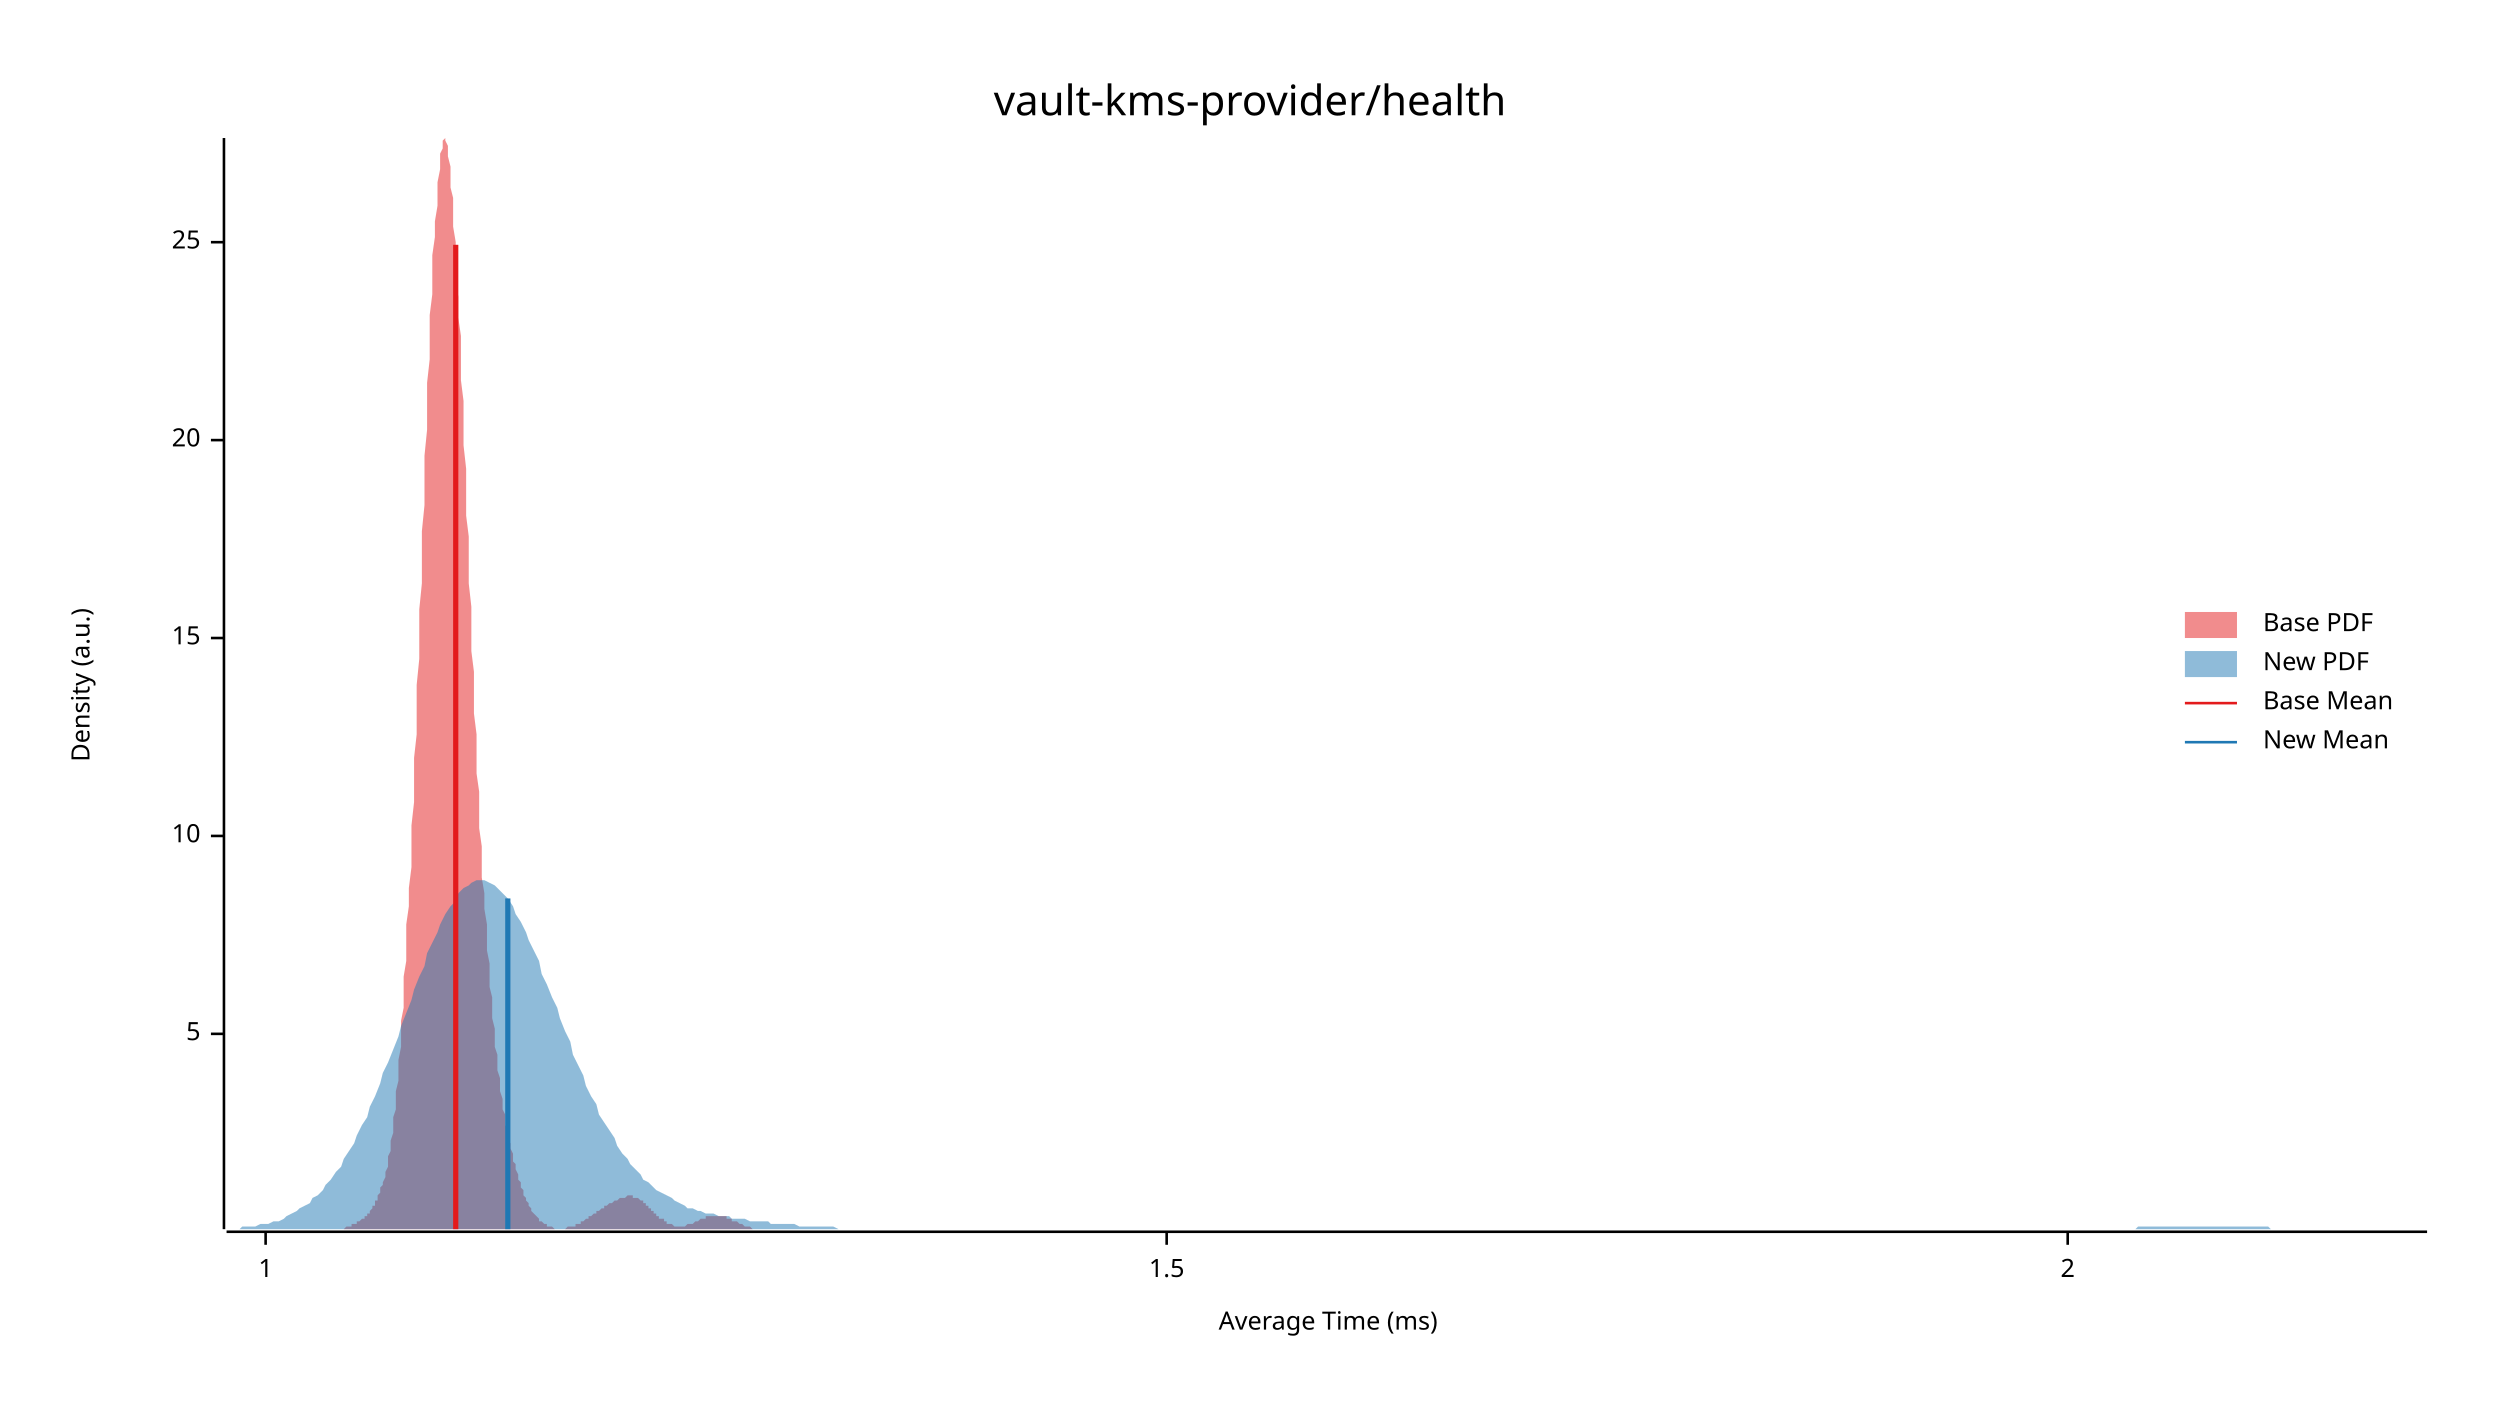
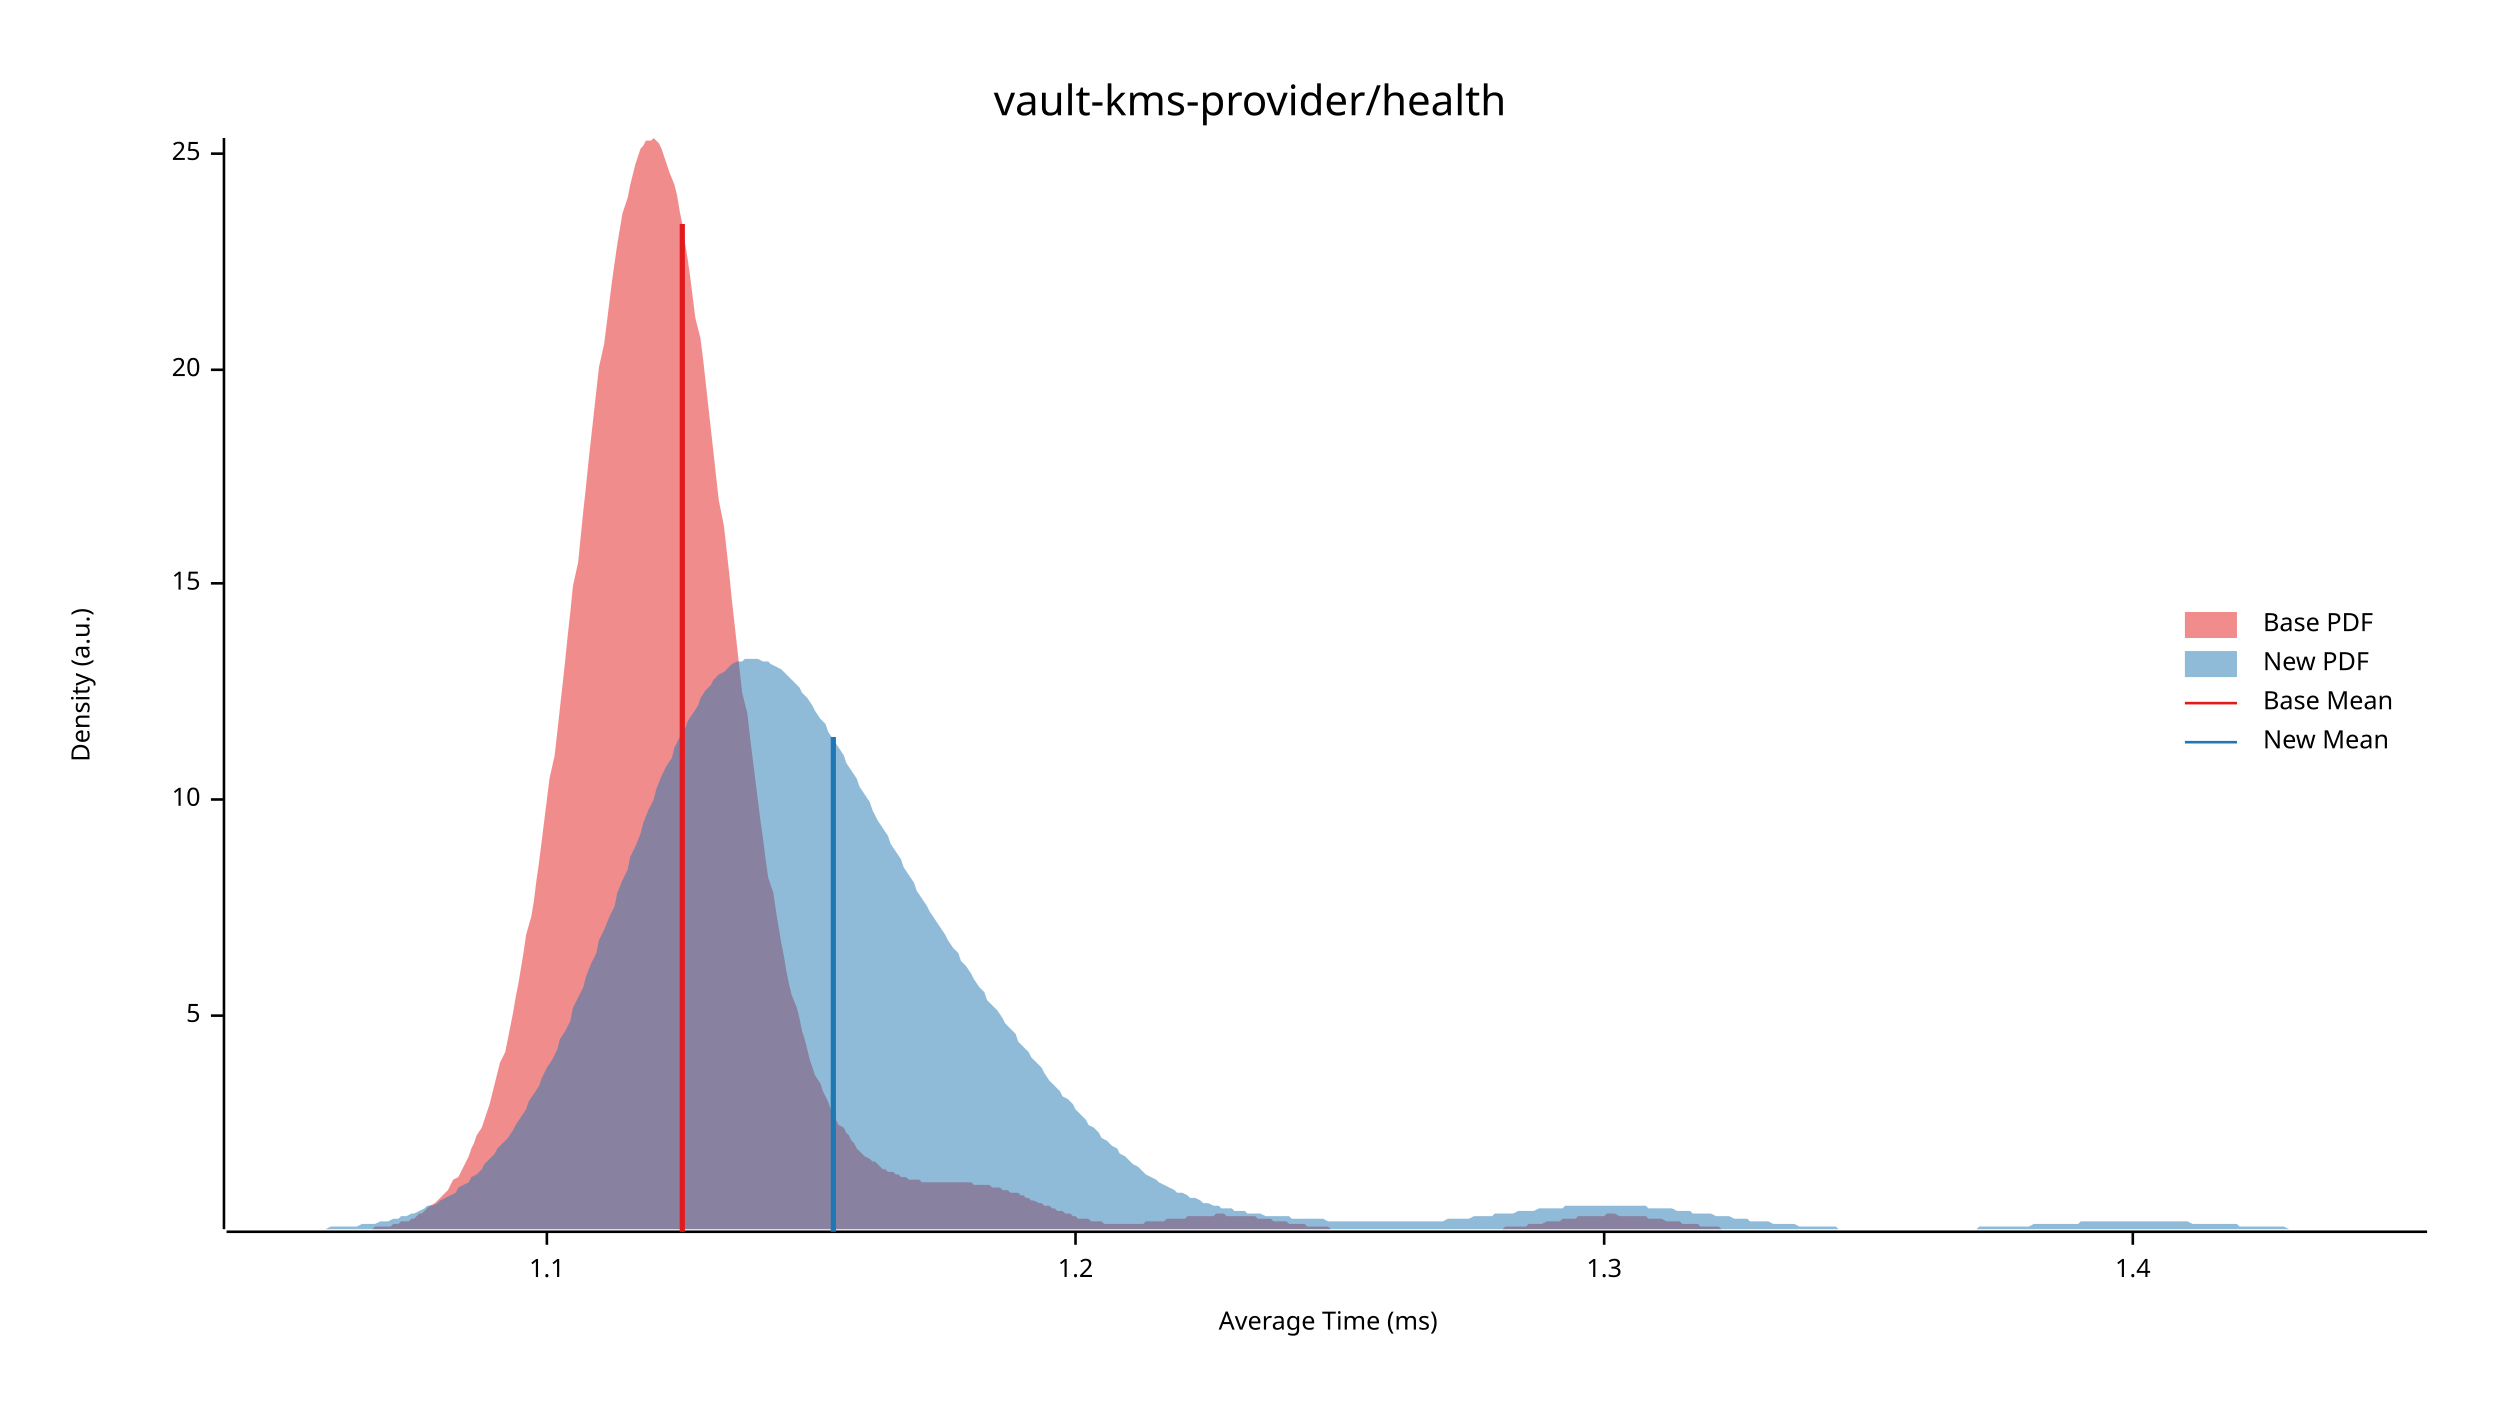
<svg xmlns="http://www.w3.org/2000/svg" width="960" height="540" viewBox="0 0 960 540">
  <text x="480" y="32" dy="0.76em" text-anchor="middle" font-family="sans-serif" font-size="16.129" opacity="1" fill="#000000">
vault-kms-provider/health
</text>
  <text x="27" y="263" dy="0.76em" text-anchor="middle" font-family="sans-serif" font-size="9.677" opacity="1" fill="#000000" transform="rotate(270, 27, 263)">
Density (a.u.)
</text>
  <text x="510" y="513" dy="-0.5ex" text-anchor="middle" font-family="sans-serif" font-size="9.677" opacity="1" fill="#000000">
Average Time (ms)
</text>
  <polyline fill="none" opacity="1" stroke="#000000" stroke-width="1" points="86,53 86,472 " />
-   <text x="77" y="397" dy="0.5ex" text-anchor="end" font-family="sans-serif" font-size="9.677" opacity="1" fill="#000000">
+   <text x="77" y="390" dy="0.5ex" text-anchor="end" font-family="sans-serif" font-size="9.677" opacity="1" fill="#000000">
5
</text>
-   <polyline fill="none" opacity="1" stroke="#000000" stroke-width="1" points="81,397 86,397 " />
-   <text x="77" y="321" dy="0.5ex" text-anchor="end" font-family="sans-serif" font-size="9.677" opacity="1" fill="#000000">
+   <polyline fill="none" opacity="1" stroke="#000000" stroke-width="1" points="81,390 86,390 " />
+   <text x="77" y="307" dy="0.5ex" text-anchor="end" font-family="sans-serif" font-size="9.677" opacity="1" fill="#000000">
10
</text>
-   <polyline fill="none" opacity="1" stroke="#000000" stroke-width="1" points="81,321 86,321 " />
-   <text x="77" y="245" dy="0.5ex" text-anchor="end" font-family="sans-serif" font-size="9.677" opacity="1" fill="#000000">
+   <polyline fill="none" opacity="1" stroke="#000000" stroke-width="1" points="81,307 86,307 " />
+   <text x="77" y="224" dy="0.5ex" text-anchor="end" font-family="sans-serif" font-size="9.677" opacity="1" fill="#000000">
15
</text>
-   <polyline fill="none" opacity="1" stroke="#000000" stroke-width="1" points="81,245 86,245 " />
-   <text x="77" y="169" dy="0.5ex" text-anchor="end" font-family="sans-serif" font-size="9.677" opacity="1" fill="#000000">
+   <polyline fill="none" opacity="1" stroke="#000000" stroke-width="1" points="81,224 86,224 " />
+   <text x="77" y="142" dy="0.5ex" text-anchor="end" font-family="sans-serif" font-size="9.677" opacity="1" fill="#000000">
20
</text>
-   <polyline fill="none" opacity="1" stroke="#000000" stroke-width="1" points="81,169 86,169 " />
-   <text x="77" y="93" dy="0.5ex" text-anchor="end" font-family="sans-serif" font-size="9.677" opacity="1" fill="#000000">
+   <polyline fill="none" opacity="1" stroke="#000000" stroke-width="1" points="81,142 86,142 " />
+   <text x="77" y="59" dy="0.5ex" text-anchor="end" font-family="sans-serif" font-size="9.677" opacity="1" fill="#000000">
25
</text>
-   <polyline fill="none" opacity="1" stroke="#000000" stroke-width="1" points="81,93 86,93 " />
+   <polyline fill="none" opacity="1" stroke="#000000" stroke-width="1" points="81,59 86,59 " />
  <polyline fill="none" opacity="1" stroke="#000000" stroke-width="1" points="87,473 932,473 " />
-   <text x="102" y="483" dy="0.76em" text-anchor="middle" font-family="sans-serif" font-size="9.677" opacity="1" fill="#000000">
- 1
+   <text x="210" y="483" dy="0.76em" text-anchor="middle" font-family="sans-serif" font-size="9.677" opacity="1" fill="#000000">
+ 1.1
</text>
-   <polyline fill="none" opacity="1" stroke="#000000" stroke-width="1" points="102,473 102,478 " />
-   <text x="448" y="483" dy="0.76em" text-anchor="middle" font-family="sans-serif" font-size="9.677" opacity="1" fill="#000000">
- 1.5
+   <polyline fill="none" opacity="1" stroke="#000000" stroke-width="1" points="210,473 210,478 " />
+   <text x="413" y="483" dy="0.76em" text-anchor="middle" font-family="sans-serif" font-size="9.677" opacity="1" fill="#000000">
+ 1.2
</text>
-   <polyline fill="none" opacity="1" stroke="#000000" stroke-width="1" points="448,473 448,478 " />
-   <text x="794" y="483" dy="0.76em" text-anchor="middle" font-family="sans-serif" font-size="9.677" opacity="1" fill="#000000">
- 2
+   <polyline fill="none" opacity="1" stroke="#000000" stroke-width="1" points="413,473 413,478 " />
+   <text x="616" y="483" dy="0.76em" text-anchor="middle" font-family="sans-serif" font-size="9.677" opacity="1" fill="#000000">
+ 1.3
</text>
-   <polyline fill="none" opacity="1" stroke="#000000" stroke-width="1" points="794,473 794,478 " />
-   <polygon opacity="0.5" fill="#E31A1C" points="124,472 125,472 125,472 125,472 126,472 126,472 126,472 127,472 127,472 127,472 128,472 128,472 129,472 129,472 129,472 130,472 130,472 130,472 131,472 131,472 131,472 132,472 132,472 132,472 133,471 133,471 133,471 134,471 134,471 134,471 135,471 135,471 135,470 136,470 136,470 136,470 137,470 137,469 138,469 138,469 138,469 139,468 139,468 139,468 140,468 140,467 140,467 141,467 141,466 141,466 142,466 142,465 142,465 143,464 143,464 143,463 144,463 144,462 144,461 145,461 145,460 145,459 146,458 146,457 146,456 147,455 147,454 148,452 148,451 148,450 149,448 149,446 149,444 150,442 150,440 150,438 151,435 151,432 151,429 152,426 152,423 152,419 153,415 153,411 153,407 154,402 154,397 154,392 155,387 155,381 155,375 156,369 156,362 156,355 157,348 157,341 158,333 158,325 158,317 159,308 159,300 159,291 160,282 160,272 160,263 161,253 161,244 161,234 162,224 162,214 162,204 163,194 163,184 163,175 164,165 164,156 164,147 165,138 165,129 165,121 166,113 166,105 166,98 167,91 167,85 168,79 168,74 168,70 169,65 169,62 169,59 170,57 170,55 170,54 171,53 171,54 171,54 172,56 172,58 172,60 173,64 173,67 173,72 174,76 174,82 174,87 175,93 175,100 175,107 176,114 176,122 177,129 177,137 177,146 178,154 178,163 178,171 179,180 179,189 179,198 180,206 180,215 180,224 181,233 181,241 181,250 182,258 182,266 182,274 183,282 183,290 183,297 184,304 184,311 184,318 185,325 185,331 185,337 186,343 186,349 187,355 187,360 187,365 188,370 188,374 188,379 189,383 189,387 189,391 190,395 190,398 190,402 191,405 191,408 191,411 192,414 192,417 192,419 193,422 193,424 193,426 194,428 194,430 194,432 195,434 195,436 195,438 196,439 196,441 197,443 197,444 197,446 198,447 198,448 198,449 199,451 199,452 199,453 200,454 200,455 200,456 201,457 201,458 201,459 202,460 202,460 202,461 203,462 203,463 203,463 204,464 204,464 204,465 205,466 205,466 206,467 206,467 206,467 207,468 207,468 207,469 208,469 208,469 208,469 209,470 209,470 209,470 210,470 210,471 210,471 211,471 211,471 211,471 212,471 212,471 212,471 213,472 213,472 213,472 214,472 214,472 214,472 215,472 215,472 216,472 216,472 216,472 217,472 217,472 217,472 218,471 218,471 218,471 219,471 219,471 219,471 220,471 220,471 220,471 221,471 221,470 221,470 222,470 222,470 222,470 223,470 223,469 223,469 224,469 224,469 224,469 225,468 225,468 226,468 226,468 226,467 227,467 227,467 227,467 228,466 228,466 228,466 229,466 229,466 229,465 230,465 230,465 230,465 231,464 231,464 231,464 232,464 232,463 232,463 233,463 233,463 233,463 234,462 234,462 235,462 235,462 235,462 236,461 236,461 236,461 237,461 237,461 237,461 238,460 238,460 238,460 239,460 239,460 239,460 240,460 240,460 240,460 241,459 241,459 241,459 242,459 242,459 242,459 243,459 243,460 243,460 244,460 244,460 245,460 245,460 245,460 246,461 246,461 246,461 247,461 247,462 247,462 248,462 248,462 248,463 249,463 249,463 249,464 250,464 250,464 250,465 251,465 251,465 251,466 252,466 252,466 252,467 253,467 253,467 253,468 254,468 254,468 255,468 255,469 255,469 256,469 256,469 256,470 257,470 257,470 257,470 258,470 258,470 258,470 259,471 259,471 259,471 260,471 260,471 260,471 261,471 261,471 261,471 262,471 262,471 262,471 263,471 263,471 263,471 264,470 264,470 265,470 265,470 265,470 266,470 266,470 266,470 267,469 267,469 267,469 268,469 268,469 268,469 269,468 269,468 269,468 270,468 270,468 270,468 271,468 271,467 271,467 272,467 272,467 272,467 273,467 273,467 274,467 274,467 274,467 275,467 275,467 275,467 276,467 276,467 276,467 277,467 277,467 277,467 278,467 278,467 278,467 279,467 279,468 279,468 280,468 280,468 280,468 281,468 281,468 281,469 282,469 282,469 282,469 283,469 283,469 284,470 284,470 284,470 285,470 285,470 285,470 286,471 286,471 286,471 287,471 287,471 287,471 288,471 288,471 288,471 289,472 289,472 289,472 290,472 290,472 290,472 291,472 291,472 291,472 292,472 292,472 292,472 293,472 293,472 294,472 294,472 294,472 295,472 295,472 295,472 296,472 296,472 296,472 297,472 297,472 124,472 " />
-   <polygon opacity="0.5" fill="#1F78B4" points="87,472 88,472 90,472 92,472 93,471 95,471 97,471 98,471 100,470 102,470 103,470 105,469 107,469 109,468 110,467 112,466 114,465 115,464 117,463 119,462 120,460 122,459 124,457 125,455 127,453 129,450 131,448 132,445 134,442 136,439 137,436 139,432 141,429 142,425 144,421 146,416 147,412 149,408 151,403 153,398 154,394 156,389 158,384 159,380 161,375 163,371 164,366 166,362 168,358 169,355 171,351 173,348 175,346 176,343 178,341 180,340 181,339 183,338 185,338 186,338 188,339 190,340 191,341 193,343 195,345 197,348 198,351 200,354 202,358 203,361 205,365 207,369 208,374 210,378 212,383 214,387 215,391 217,396 219,400 220,405 222,409 224,413 225,417 227,421 229,424 230,428 232,431 234,434 236,437 237,440 239,443 241,445 242,447 244,449 246,451 247,453 249,454 251,456 252,457 254,458 256,459 258,460 259,461 261,462 263,463 264,464 266,464 268,465 269,465 271,466 273,466 274,466 276,467 278,467 280,467 281,468 283,468 285,468 286,468 288,469 290,469 291,469 293,469 295,469 296,470 298,470 300,470 302,470 303,470 305,470 307,471 308,471 310,471 312,471 313,471 315,471 317,471 318,471 320,471 322,472 324,472 325,472 327,472 329,472 330,472 332,472 334,472 335,472 337,472 339,472 341,472 342,472 344,472 346,472 347,472 349,472 351,472 352,472 354,472 356,472 357,472 359,472 361,472 363,472 364,472 366,472 368,472 369,472 371,472 373,472 374,472 376,472 378,472 379,472 381,472 383,472 385,472 386,472 388,472 390,472 391,472 393,472 395,472 396,472 398,472 400,472 401,472 403,472 405,472 407,472 408,472 410,472 412,472 413,472 415,472 417,472 418,472 420,472 422,472 423,472 425,472 427,472 429,472 430,472 432,472 434,472 435,472 437,472 439,472 440,472 442,472 444,472 445,472 447,472 449,472 451,472 452,472 454,472 456,472 457,472 459,472 461,472 462,472 464,472 466,472 468,472 469,472 471,472 473,472 474,472 476,472 478,472 479,472 481,472 483,472 484,472 486,472 488,472 490,472 491,472 493,472 495,472 496,472 498,472 500,472 501,472 503,472 505,472 506,472 508,472 510,472 512,472 513,472 515,472 517,472 518,472 520,472 522,472 523,472 525,472 527,472 528,472 530,472 532,472 534,472 535,472 537,472 539,472 540,472 542,472 544,472 545,472 547,472 549,472 550,472 552,472 554,472 556,472 557,472 559,472 561,472 562,472 564,472 566,472 567,472 569,472 571,472 573,472 574,472 576,472 578,472 579,472 581,472 583,472 584,472 586,472 588,472 589,472 591,472 593,472 595,472 596,472 598,472 600,472 601,472 603,472 605,472 606,472 608,472 610,472 611,472 613,472 615,472 617,472 618,472 620,472 622,472 623,472 625,472 627,472 628,472 630,472 632,472 633,472 635,472 637,472 639,472 640,472 642,472 644,472 645,472 647,472 649,472 650,472 652,472 654,472 655,472 657,472 659,472 661,472 662,472 664,472 666,472 667,472 669,472 671,472 672,472 674,472 676,472 677,472 679,472 681,472 683,472 684,472 686,472 688,472 689,472 691,472 693,472 694,472 696,472 698,472 700,472 701,472 703,472 705,472 706,472 708,472 710,472 711,472 713,472 715,472 716,472 718,472 720,472 722,472 723,472 725,472 727,472 728,472 730,472 732,472 733,472 735,472 737,472 738,472 740,472 742,472 744,472 745,472 747,472 749,472 750,472 752,472 754,472 755,472 757,472 759,472 760,472 762,472 764,472 766,472 767,472 769,472 771,472 772,472 774,472 776,472 777,472 779,472 781,472 782,472 784,472 786,472 788,472 789,472 791,472 793,472 794,472 796,472 798,472 799,472 801,472 803,472 804,472 806,472 808,472 810,472 811,472 813,472 815,472 816,472 818,472 820,472 821,471 823,471 825,471 827,471 828,471 830,471 832,471 833,471 835,471 837,471 838,471 840,471 842,471 843,471 845,471 847,471 849,471 850,471 852,471 854,471 855,471 857,471 859,471 860,471 862,471 864,471 865,471 867,471 869,471 871,471 872,472 874,472 876,472 877,472 879,472 881,472 882,472 884,472 886,472 887,472 889,472 891,472 893,472 894,472 896,472 898,472 899,472 901,472 903,472 904,472 906,472 908,472 909,472 911,472 913,472 915,472 916,472 918,472 920,472 921,472 923,472 925,472 926,472 928,472 930,472 932,472 932,472 87,472 " />
-   <polyline fill="none" opacity="1" stroke="#E31A1C" stroke-width="2" points="175,472 175,94 " />
-   <polyline fill="none" opacity="1" stroke="#1F78B4" stroke-width="2" points="195,472 195,345 " />
+   <polyline fill="none" opacity="1" stroke="#000000" stroke-width="1" points="616,473 616,478 " />
+   <text x="819" y="483" dy="0.76em" text-anchor="middle" font-family="sans-serif" font-size="9.677" opacity="1" fill="#000000">
+ 1.4
+ </text>
+   <polyline fill="none" opacity="1" stroke="#000000" stroke-width="1" points="819,473 819,478 " />
+   <polygon opacity="0.5" fill="#E31A1C" points="126,472 127,472 129,472 130,472 131,472 132,472 133,472 134,472 135,472 136,472 137,472 139,472 140,472 141,472 142,472 143,472 144,471 145,471 146,471 148,471 149,471 150,471 151,470 152,470 153,470 154,469 155,469 157,469 158,468 159,468 160,467 161,466 162,466 163,465 164,464 165,463 167,462 168,461 169,460 170,459 171,458 172,457 173,455 174,453 176,452 177,450 178,448 179,446 180,444 181,441 182,439 183,436 185,433 186,430 187,427 188,424 189,420 190,416 191,412 192,408 194,404 195,399 196,394 197,389 198,383 199,378 200,372 201,366 202,359 204,352 205,346 206,338 207,331 208,323 209,315 210,307 211,299 213,290 214,281 215,272 216,263 217,254 218,244 219,235 220,225 222,216 223,206 224,196 225,187 226,177 227,168 228,159 229,150 230,141 232,132 233,124 234,116 235,108 236,101 237,94 238,88 239,82 241,76 242,71 243,67 244,63 245,60 246,57 247,56 248,54 250,54 251,53 252,54 253,55 254,57 255,60 256,63 257,66 259,71 260,75 261,81 262,86 263,93 264,99 265,106 266,114 267,122 269,130 270,138 271,147 272,156 273,165 274,174 275,183 276,192 278,202 279,211 280,220 281,230 282,239 283,248 284,257 285,266 287,274 288,283 289,291 290,299 291,307 292,315 293,322 294,330 295,337 297,343 298,350 299,356 300,362 301,367 302,373 303,378 304,382 306,387 307,391 308,396 309,399 310,403 311,407 312,410 313,413 315,416 316,419 317,421 318,423 319,426 320,428 321,430 322,432 324,433 325,435 326,436 327,438 328,439 329,441 330,442 331,443 332,444 334,445 335,446 336,446 337,447 338,448 339,449 340,449 341,450 343,450 344,451 345,451 346,452 347,452 348,452 349,453 350,453 352,453 353,453 354,454 355,454 356,454 357,454 358,454 359,454 360,454 362,454 363,454 364,454 365,454 366,454 367,454 368,454 369,454 371,454 372,454 373,454 374,455 375,455 376,455 377,455 378,455 380,455 381,456 382,456 383,456 384,456 385,457 386,457 387,457 388,458 390,458 391,458 392,459 393,459 394,460 395,460 396,461 397,461 399,462 400,462 401,463 402,463 403,463 404,464 405,464 406,465 408,465 409,466 410,466 411,466 412,467 413,467 414,468 415,468 417,468 418,468 419,469 420,469 421,469 422,469 423,469 424,470 425,470 427,470 428,470 429,470 430,470 431,470 432,470 433,470 434,470 436,470 437,470 438,470 439,470 440,469 441,469 442,469 443,469 445,469 446,469 447,469 448,468 449,468 450,468 451,468 452,468 453,468 455,468 456,467 457,467 458,467 459,467 460,467 461,467 462,467 464,467 465,467 466,467 467,466 468,466 469,466 470,466 471,467 473,467 474,467 475,467 476,467 477,467 478,467 479,467 480,467 482,467 483,468 484,468 485,468 486,468 487,468 488,468 489,469 490,469 492,469 493,469 494,469 495,470 496,470 497,470 498,470 499,470 501,470 502,471 503,471 504,471 505,471 506,471 507,471 508,471 510,471 511,472 512,472 513,472 514,472 515,472 516,472 517,472 518,472 520,472 521,472 522,472 523,472 524,472 525,472 526,472 527,472 529,472 530,472 531,472 532,472 533,472 534,472 535,472 536,472 538,472 539,472 540,472 541,472 542,472 543,472 544,472 545,472 546,472 548,472 549,472 550,472 551,472 552,472 553,472 554,472 555,472 557,472 558,472 559,472 560,472 561,472 562,472 563,472 564,472 566,472 567,472 568,472 569,472 570,472 571,472 572,472 573,472 575,472 576,472 577,472 578,471 579,471 580,471 581,471 582,471 583,471 585,471 586,471 587,470 588,470 589,470 590,470 591,470 592,470 594,469 595,469 596,469 597,469 598,469 599,469 600,468 601,468 603,468 604,468 605,468 606,467 607,467 608,467 609,467 610,467 611,467 613,467 614,467 615,467 616,467 617,466 618,466 619,466 620,466 622,467 623,467 624,467 625,467 626,467 627,467 628,467 629,467 631,467 632,467 633,468 634,468 635,468 636,468 637,468 638,468 640,469 641,469 642,469 643,469 644,469 645,469 646,470 647,470 648,470 650,470 651,470 652,470 653,471 654,471 655,471 656,471 657,471 659,471 660,471 661,472 662,472 663,472 664,472 665,472 666,472 668,472 669,472 670,472 671,472 672,472 673,472 674,472 675,472 676,472 678,472 679,472 680,472 681,472 682,472 683,472 684,472 685,472 685,472 126,472 " />
+   <polygon opacity="0.5" fill="#1F78B4" points="87,472 88,472 90,472 92,472 93,472 95,472 97,472 98,472 100,472 102,472 103,472 105,472 107,472 109,472 110,472 112,472 114,472 115,472 117,472 119,472 120,472 122,472 124,472 125,472 127,471 129,471 131,471 132,471 134,471 136,471 137,471 139,470 141,470 142,470 144,470 146,469 147,469 149,469 151,468 153,468 154,467 156,467 158,466 159,466 161,465 163,464 164,463 166,463 168,462 169,461 171,460 173,459 175,458 176,456 178,455 180,454 181,452 183,451 185,449 186,447 188,445 190,443 191,441 193,439 195,437 197,434 198,432 200,429 202,426 203,423 205,420 207,417 208,414 210,410 212,407 214,403 215,399 217,396 219,392 220,387 222,383 224,379 225,375 227,370 229,366 230,361 232,357 234,352 236,348 237,343 239,338 241,334 242,329 244,325 246,320 247,316 249,311 251,307 252,303 254,298 256,294 258,291 259,287 261,283 263,280 264,277 266,274 268,271 269,268 271,265 273,263 274,261 276,259 278,258 280,256 281,255 283,254 285,254 286,253 288,253 290,253 291,253 293,254 295,254 296,255 298,256 300,257 302,259 303,260 305,262 307,264 308,266 310,268 312,271 313,273 315,276 317,278 318,281 320,284 322,287 324,290 325,293 327,296 329,299 330,302 332,305 334,308 335,311 337,315 339,318 341,321 342,324 344,327 346,330 347,333 349,336 351,339 352,342 354,345 356,348 357,350 359,353 361,356 363,359 364,361 366,364 368,366 369,369 371,371 373,374 374,376 376,379 378,381 379,384 381,386 383,388 385,391 386,393 388,395 390,397 391,400 393,402 395,404 396,406 398,408 400,410 401,412 403,415 405,417 407,419 408,421 410,422 412,424 413,426 415,428 417,430 418,432 420,433 422,435 423,437 425,438 427,440 429,441 430,443 432,444 434,446 435,447 437,448 439,450 440,451 442,452 444,453 445,454 447,455 449,456 451,457 452,458 454,458 456,459 457,460 459,460 461,461 462,462 464,462 466,463 468,463 469,464 471,464 473,464 474,465 476,465 478,465 479,466 481,466 483,466 484,466 486,467 488,467 490,467 491,467 493,467 495,467 496,468 498,468 500,468 501,468 503,468 505,468 506,468 508,468 510,469 512,469 513,469 515,469 517,469 518,469 520,469 522,469 523,469 525,469 527,469 528,469 530,469 532,469 534,469 535,469 537,469 539,469 540,469 542,469 544,469 545,469 547,469 549,469 550,469 552,469 554,469 556,468 557,468 559,468 561,468 562,468 564,468 566,467 567,467 569,467 571,467 573,467 574,466 576,466 578,466 579,466 581,466 583,465 584,465 586,465 588,465 589,465 591,464 593,464 595,464 596,464 598,464 600,464 601,463 603,463 605,463 606,463 608,463 610,463 611,463 613,463 615,463 617,463 618,463 620,463 622,463 623,463 625,463 627,463 628,463 630,463 632,463 633,464 635,464 637,464 639,464 640,464 642,464 644,465 645,465 647,465 649,465 650,466 652,466 654,466 655,466 657,466 659,467 661,467 662,467 664,467 666,468 667,468 669,468 671,468 672,469 674,469 676,469 677,469 679,469 681,470 683,470 684,470 686,470 688,470 689,470 691,471 693,471 694,471 696,471 698,471 700,471 701,471 703,471 705,471 706,472 708,472 710,472 711,472 713,472 715,472 716,472 718,472 720,472 722,472 723,472 725,472 727,472 728,472 730,472 732,472 733,472 735,472 737,472 738,472 740,472 742,472 744,472 745,472 747,472 749,472 750,472 752,472 754,472 755,472 757,472 759,472 760,471 762,471 764,471 766,471 767,471 769,471 771,471 772,471 774,471 776,471 777,471 779,471 781,470 782,470 784,470 786,470 788,470 789,470 791,470 793,470 794,470 796,470 798,470 799,469 801,469 803,469 804,469 806,469 808,469 810,469 811,469 813,469 815,469 816,469 818,469 820,469 821,469 823,469 825,469 827,469 828,469 830,469 832,469 833,469 835,469 837,469 838,469 840,469 842,470 843,470 845,470 847,470 849,470 850,470 852,470 854,470 855,470 857,470 859,470 860,471 862,471 864,471 865,471 867,471 869,471 871,471 872,471 874,471 876,471 877,471 879,472 881,472 882,472 884,472 886,472 887,472 889,472 891,472 893,472 894,472 896,472 898,472 899,472 901,472 903,472 904,472 906,472 908,472 909,472 911,472 913,472 915,472 916,472 918,472 920,472 921,472 923,472 925,472 926,472 928,472 930,472 932,472 932,472 87,472 " />
+   <polyline fill="none" opacity="1" stroke="#E31A1C" stroke-width="2" points="262,473 262,86 " />
+   <polyline fill="none" opacity="1" stroke="#1F78B4" stroke-width="2" points="320,473 320,283 " />
  <text x="869" y="235" dy="0.76em" text-anchor="start" font-family="sans-serif" font-size="9.677" opacity="1" fill="#000000">
Base PDF
</text>
  <text x="869" y="250" dy="0.76em" text-anchor="start" font-family="sans-serif" font-size="9.677" opacity="1" fill="#000000">
New PDF
</text>
  <text x="869" y="265" dy="0.76em" text-anchor="start" font-family="sans-serif" font-size="9.677" opacity="1" fill="#000000">
Base Mean
</text>
  <text x="869" y="280" dy="0.76em" text-anchor="start" font-family="sans-serif" font-size="9.677" opacity="1" fill="#000000">
New Mean
</text>
  <rect x="839" y="235" width="20" height="10" opacity="0.5" fill="#E31A1C" stroke="none" />
  <rect x="839" y="250" width="20" height="10" opacity="0.5" fill="#1F78B4" stroke="none" />
  <polyline fill="none" opacity="1" stroke="#E31A1C" stroke-width="1" points="839,270 859,270 " />
  <polyline fill="none" opacity="1" stroke="#1F78B4" stroke-width="1" points="839,285 859,285 " />
</svg>
